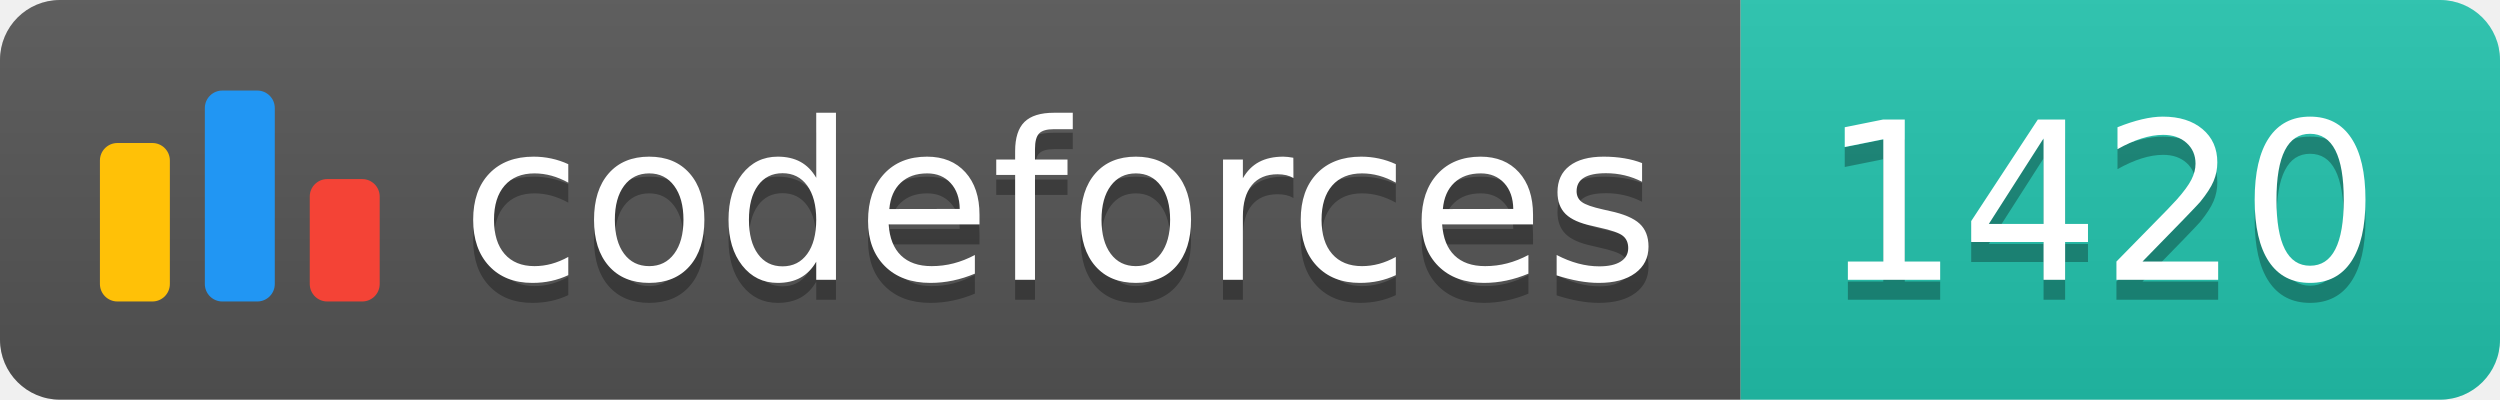
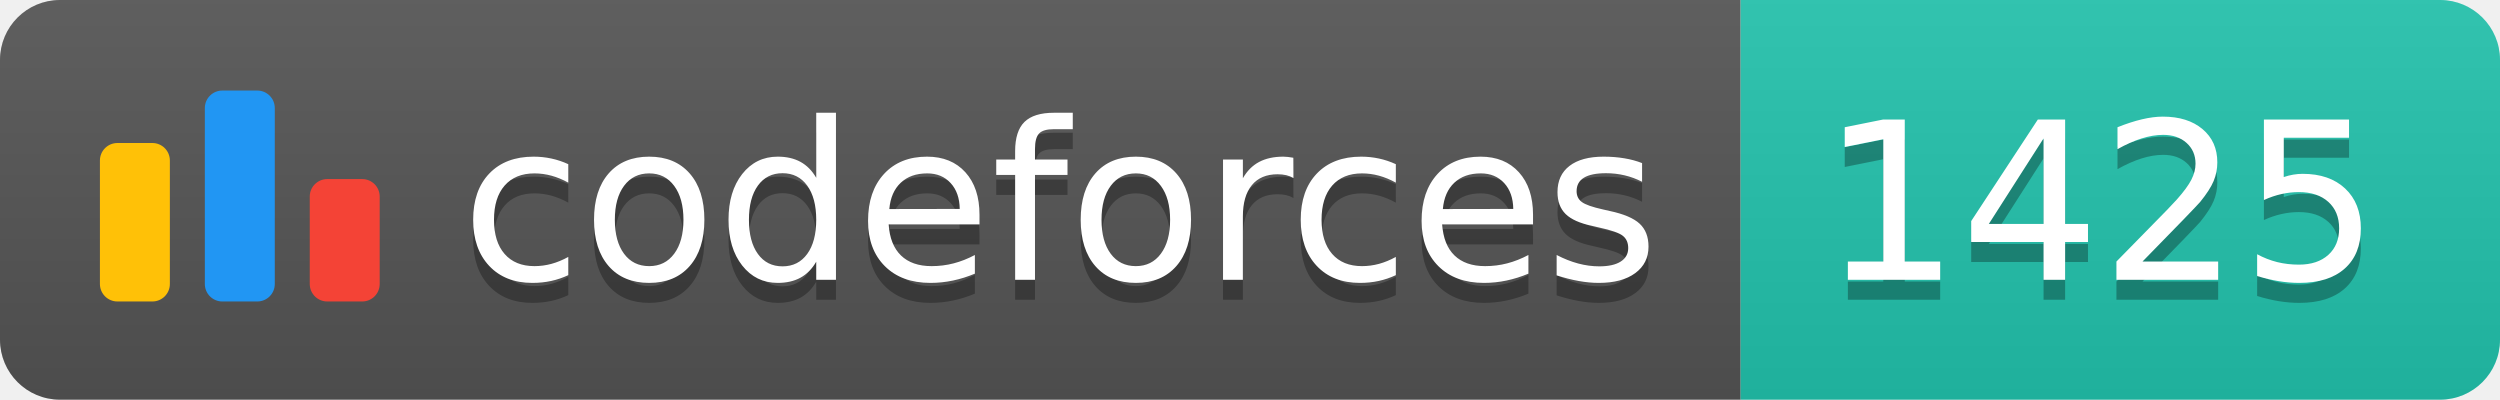
<svg xmlns="http://www.w3.org/2000/svg" width="125.1" height="20">
  <linearGradient id="smooth" x2="0" y2="100%">
    <stop offset="0" stop-color="#bbb" stop-opacity=".1" />
    <stop offset="1" stop-opacity=".1" />
  </linearGradient>
  <clipPath id="round">
    <rect width="125.1" height="20" rx="3" fill="#fff" />
  </clipPath>
  <g clip-path="url(#round)">
    <rect width="87.1" height="20" fill="#555" />
    <rect x="87.1" width="38.0" height="20" fill="#22C4AE" />
    <rect width="125.1" height="20" fill="url(#smooth)" />
  </g>
  <g fill="#fff" text-anchor="middle" font-family="DejaVu Sans,Verdana,Geneva,sans-serif" font-size="110">
    <svg x="5" y="3" class="logo" width="14" height="14" viewBox="0 0 32 25" fill="none">
      <rect y="6" width="8" height="18.125" rx="2" fill="#FFC107" />
      <rect x="24" y="10.125" width="8" height="14" rx="2" fill="#F44336" />
      <rect x="12" width="8" height="24.125" rx="2" fill="#2196F3" />
    </svg>
    <text x="530.5" y="150" fill="#010101" fill-opacity=".3" transform="scale(0.1)" textLength="601.0" lengthAdjust="spacing">codeforces
        </text>
    <text x="530.5" y="140" transform="scale(0.1)" textLength="601.0" lengthAdjust="spacing">codeforces</text>
-     <text x="1051.0" y="150" fill="#010101" fill-opacity=".3" transform="scale(0.1)" textLength="280.0" lengthAdjust="spacing">1420
+     <text x="1051.0" y="150" fill="#010101" fill-opacity=".3" transform="scale(0.1)" textLength="280.0" lengthAdjust="spacing">1425
        </text>
-     <text x="1051.0" y="140" transform="scale(0.1)" textLength="280.0" lengthAdjust="spacing">1420</text>
+     <text x="1051.0" y="140" transform="scale(0.1)" textLength="280.0" lengthAdjust="spacing">1425</text>
  </g>
</svg>
